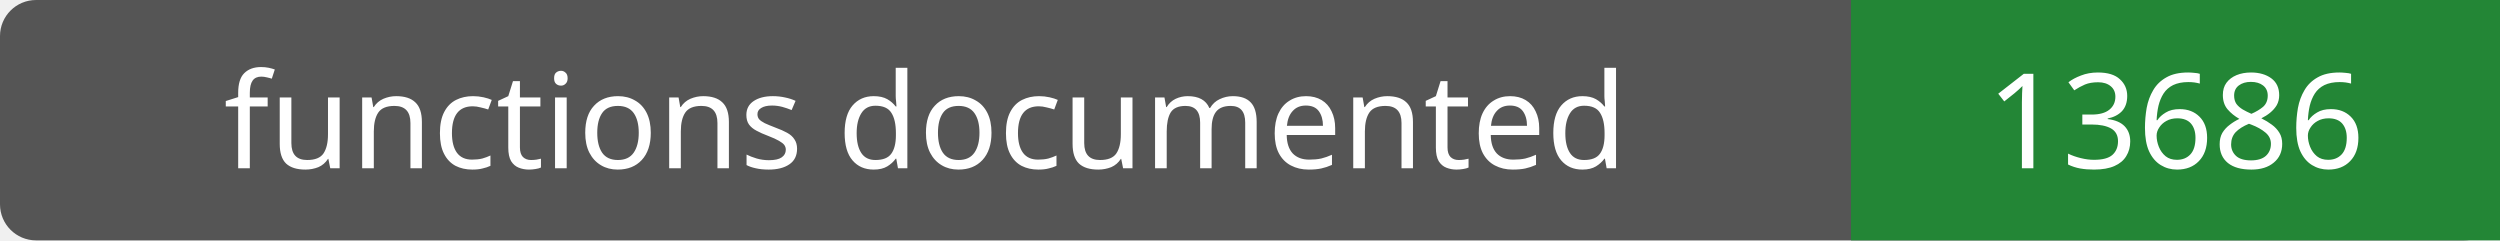
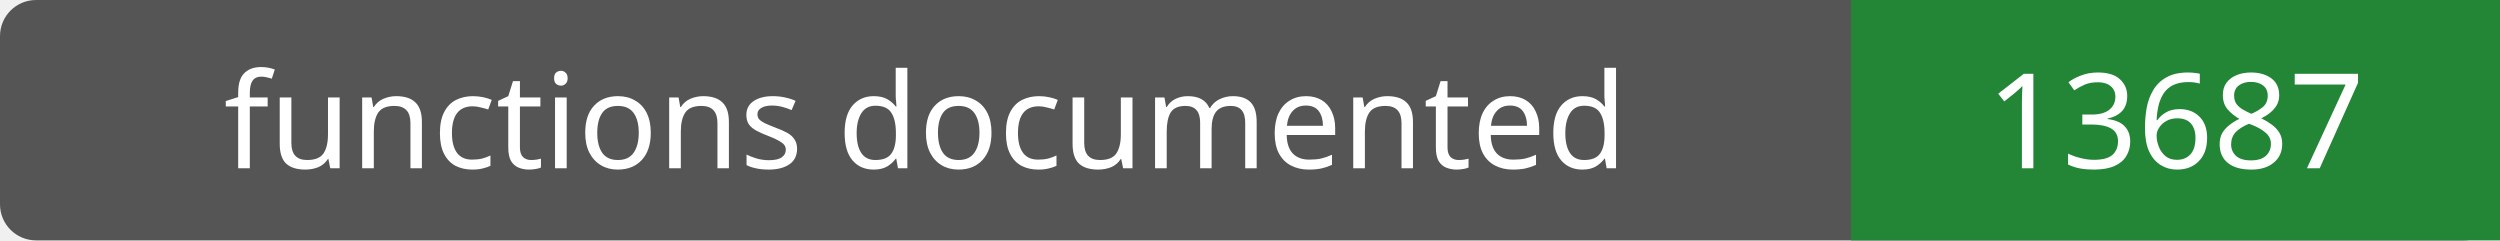
- <svg xmlns="http://www.w3.org/2000/svg" width="208" height="20" role="img" aria-label="functions documented: 13686">
+ <svg xmlns="http://www.w3.org/2000/svg" width="208" height="20" role="img" aria-label="functions documented: 13687">
  <rect width="208" height="20" rx="3" fill="#555" />
  <path fill="#238636" d="M154 0h54v20H154z" />
  <g fill="#fff" text-anchor="middle" font-family="Verdana,sans-serif" font-size="11">
    <text x="77.0" y="14">functions documented</text>
-     <text x="181.0" y="14">13686</text>
+     <text x="181.0" y="14">13687</text>
  </g>
</svg>
